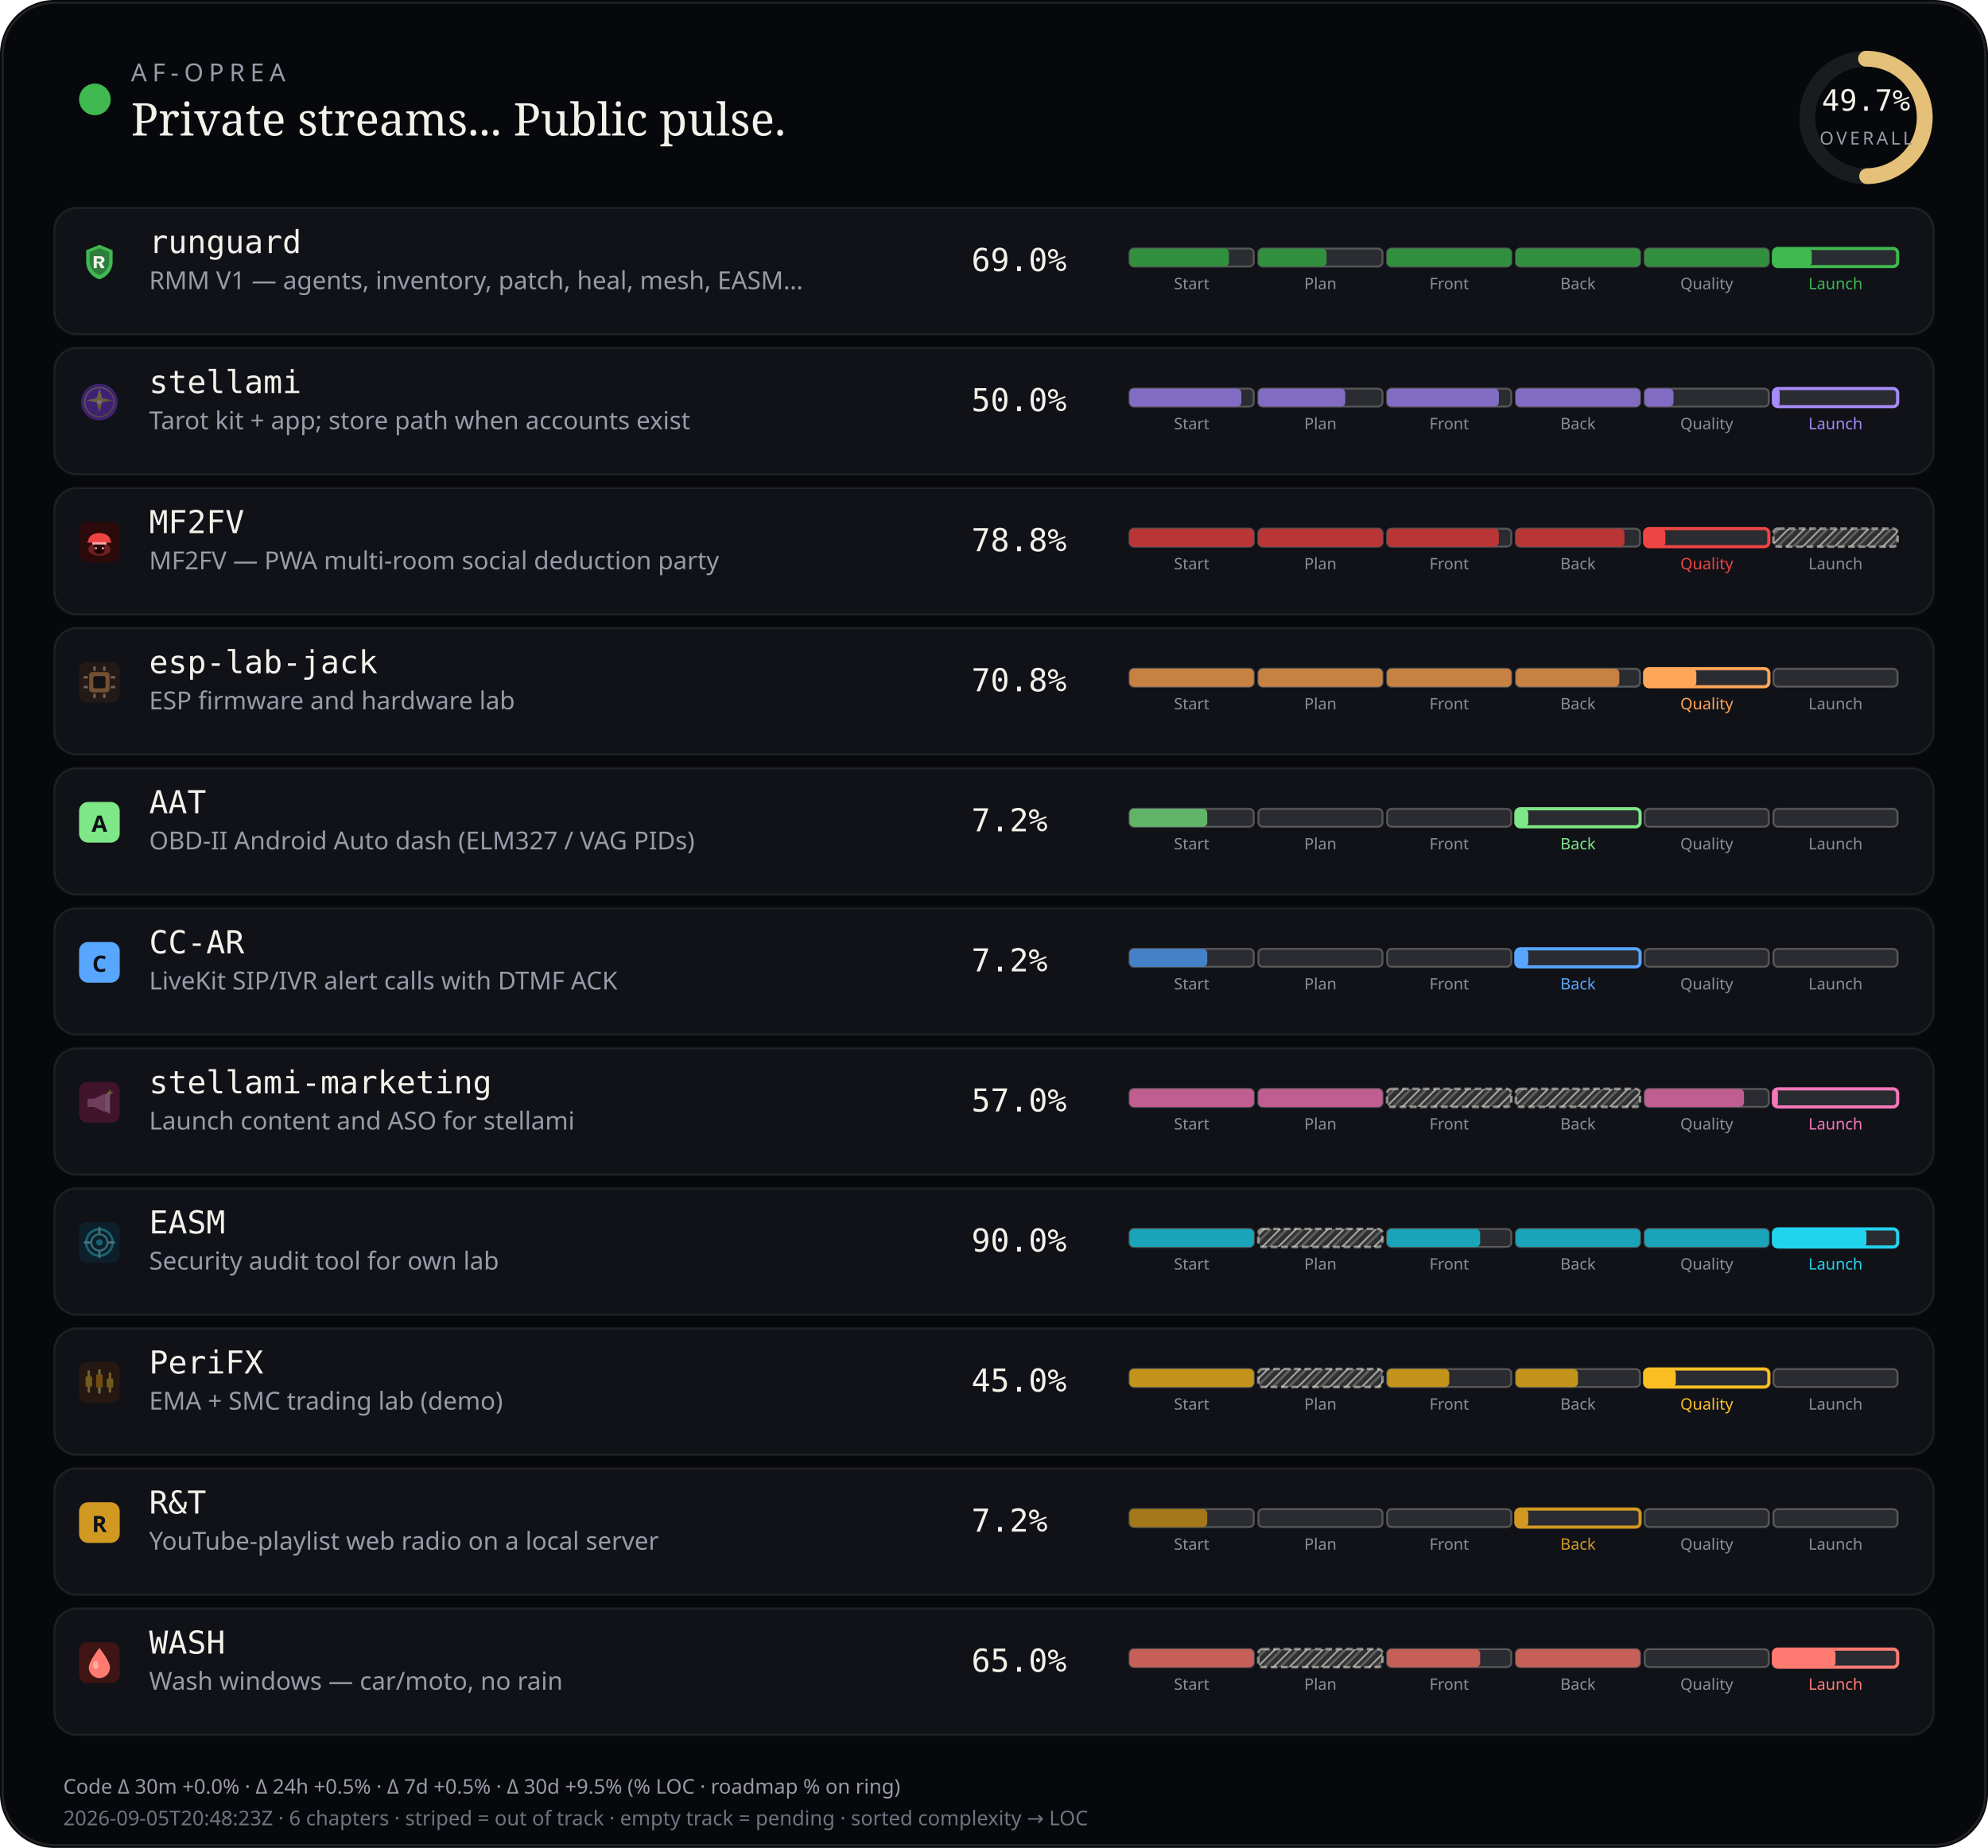
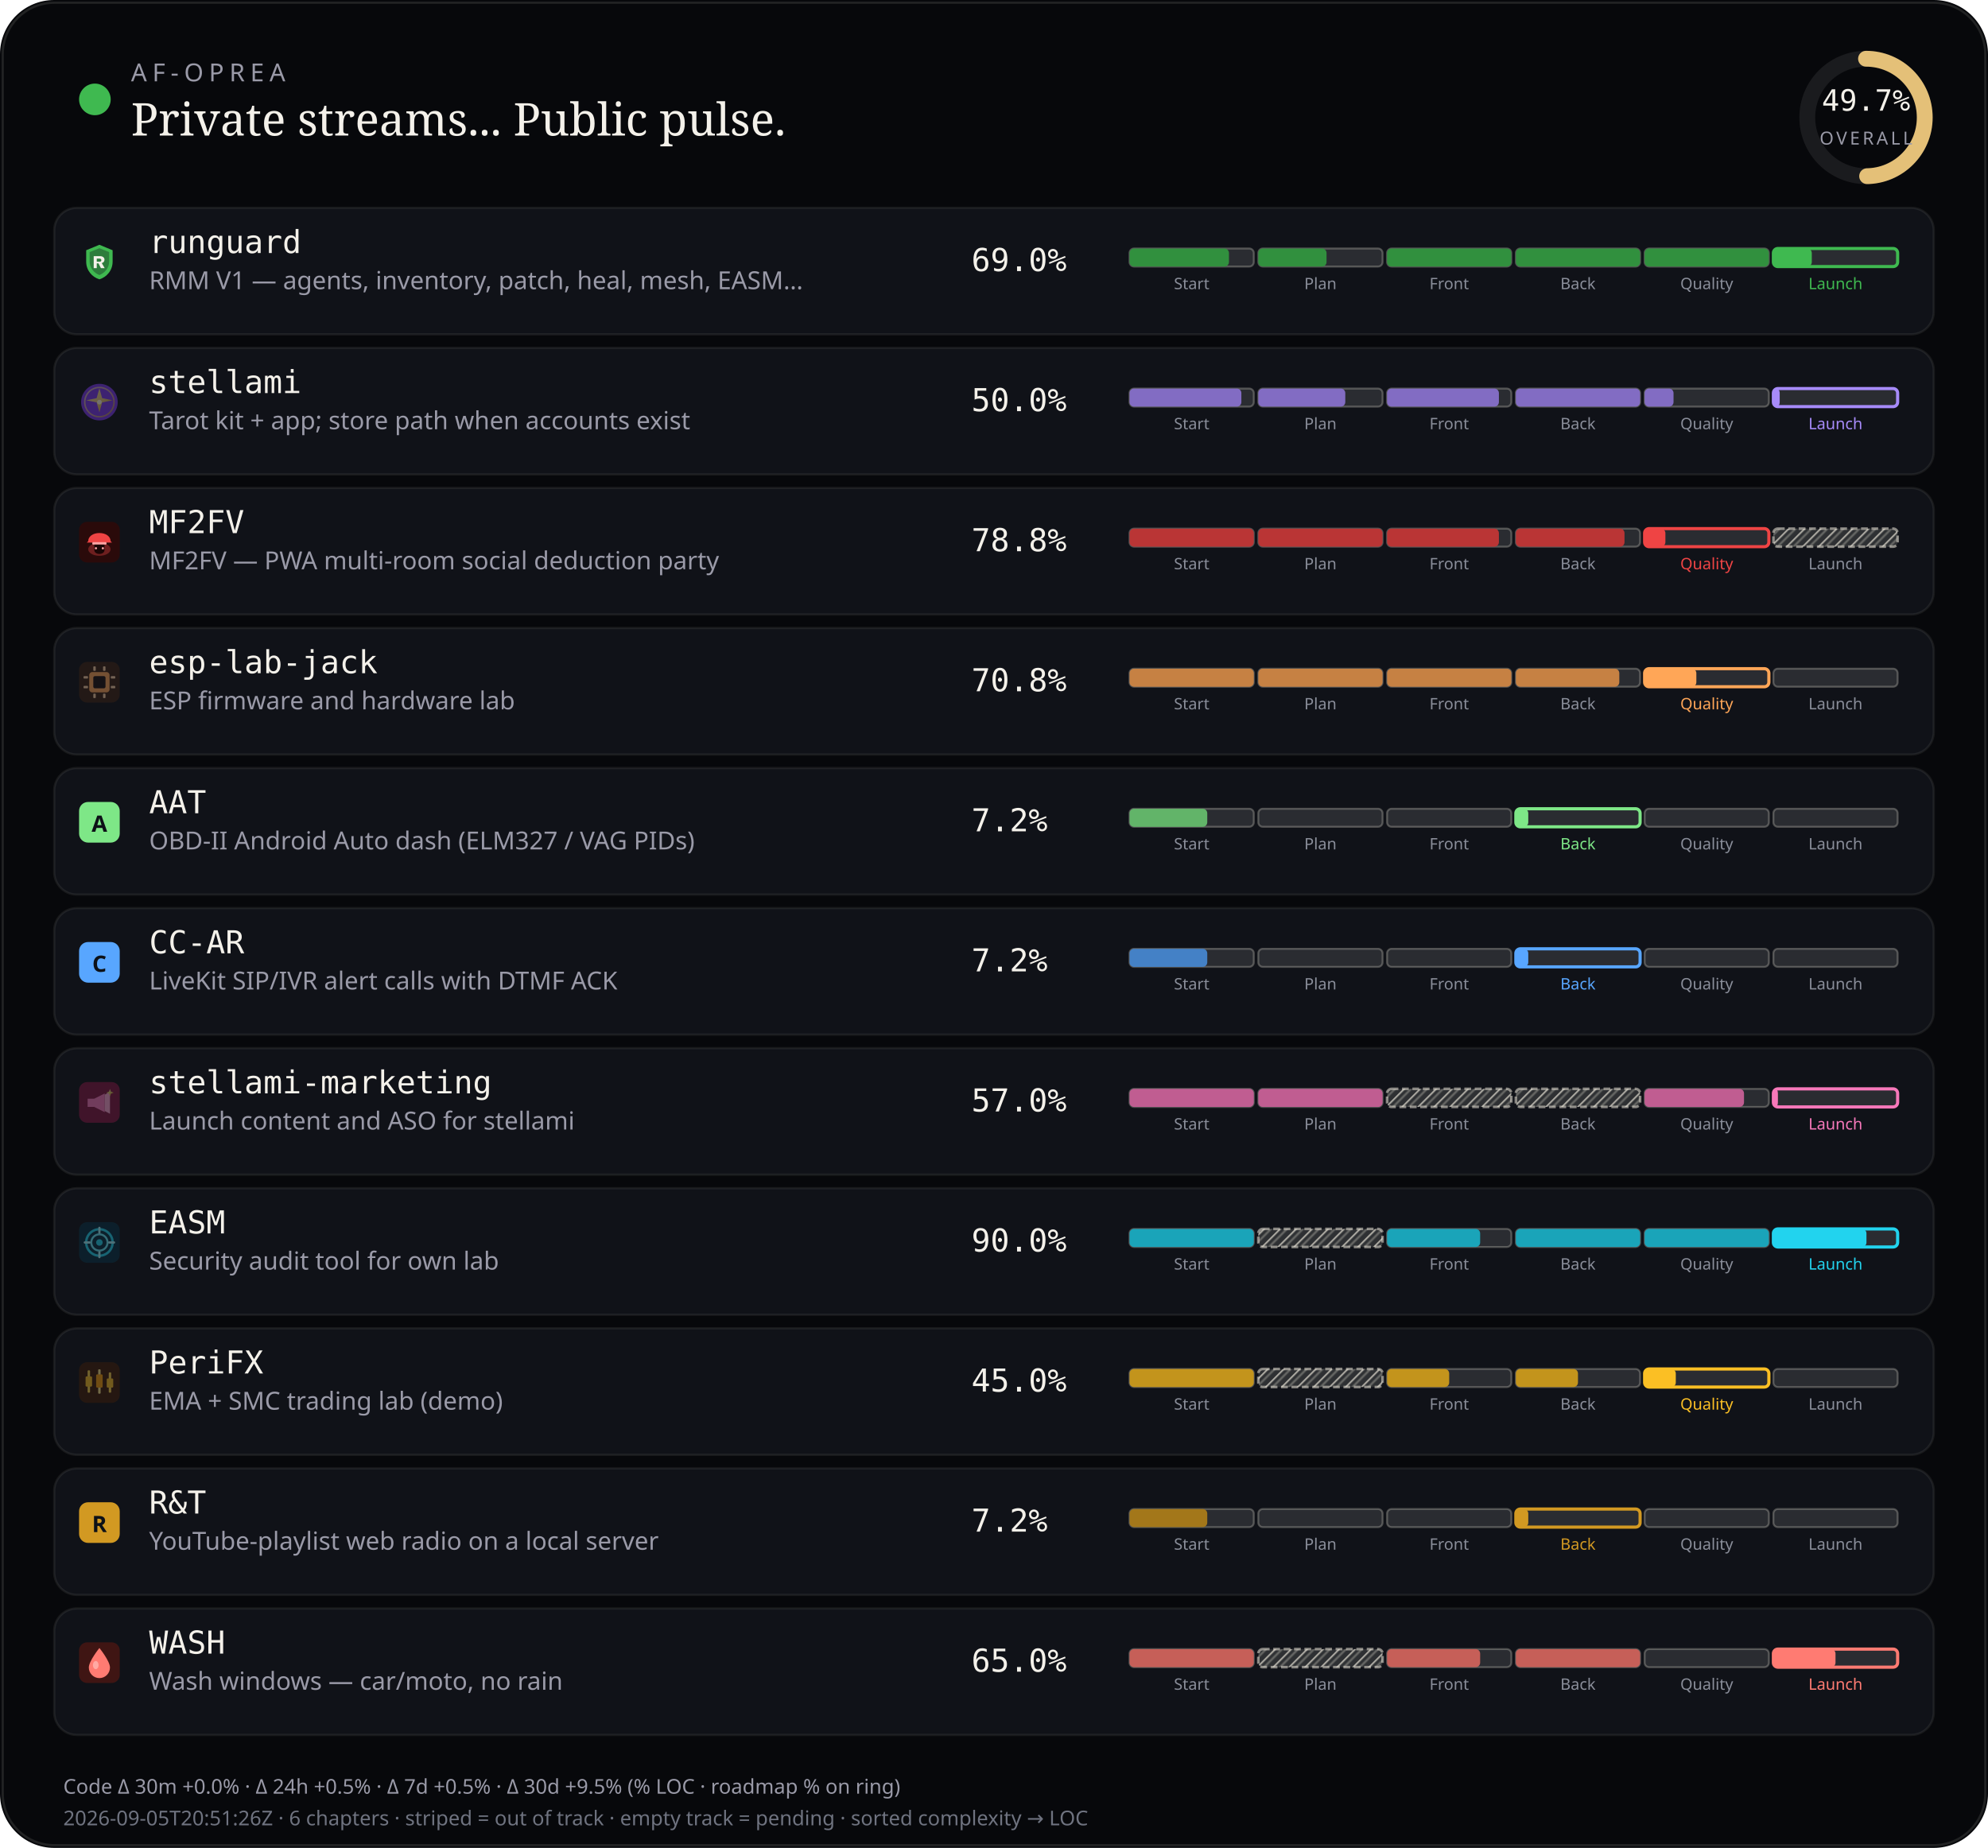
<svg xmlns="http://www.w3.org/2000/svg" viewBox="0 0 880 818" width="880" height="818" role="img" aria-label="AF-Oprea public work pulse">
  <defs>
    <pattern id="chSkip" width="5" height="5" patternUnits="userSpaceOnUse" patternTransform="rotate(45)">
      <line x1="0" y1="0" x2="0" y2="5" stroke="rgba(232,228,214,0.62)" stroke-width="1.6" />
      <line x1="2.5" y1="0" x2="2.5" y2="5" stroke="rgba(232,228,214,0.28)" stroke-width="1" />
    </pattern>
  </defs>
  <rect width="880" height="818" rx="24" fill="#07080b" />
  <rect x="1.2" y="1.2" width="877.6" height="815.6" rx="22.8" fill="none" stroke="rgba(232,228,214,0.12)" />
  <circle cx="42" cy="44" r="7" fill="#3fb950" />
  <text x="58" y="36" fill="#9a9aa8" font-size="11" font-family="ui-sans-serif, system-ui, sans-serif" letter-spacing="2.4">AF-OPREA</text>
  <text x="58" y="60" fill="#f4f1ea" font-size="20" font-family="ui-serif, Georgia, serif">Private streams... Public pulse.</text>
  <g transform="translate(790,16)">
    <circle cx="36" cy="36" r="26" fill="none" stroke="rgba(255,255,255,0.08)" stroke-width="7" />
    <circle cx="36" cy="36" r="26" fill="none" stroke="#e4c078" stroke-width="7" stroke-linecap="round" stroke-dasharray="163.36" stroke-dashoffset="82.17" transform="rotate(-90 36 36)" />
    <text x="36" y="33" text-anchor="middle" fill="#f4f1ea" font-size="13" font-family="ui-monospace, monospace">49.7%</text>
    <text x="36" y="48" text-anchor="middle" fill="#9a9aa8" font-size="8" font-family="ui-sans-serif, system-ui, sans-serif" letter-spacing="1.2">OVERALL</text>
  </g>
  <rect x="24" y="92" width="832" height="56" rx="10" fill="#101218" stroke="rgba(232,228,214,0.08)" />
  <g id="stream_logo_runguard" class="stream_logo" data-stream="runguard" transform="translate(35.0,107.0) scale(0.9)" opacity="1.0">
    <path fill="#3fb950" d="M10 1.5 L16.5 4.2 V9.8 C16.5 14.1 13.6 17.4 10 18.5 C6.4 17.4 3.5 14.1 3.5 9.8 V4.2 Z" />
    <path fill="#0d1117" fill-opacity=".35" d="M10 3.2 L14.8 5.1 V9.7 C14.8 12.9 12.6 15.4 10 16.4 C7.4 15.4 5.2 12.9 5.2 9.7 V5.1 Z" />
    <path fill="#f4f1ea" d="M7.2 7.1h3.1c1.35 0 2.2.7 2.2 1.75 0 .85-.5 1.45-1.35 1.65L12.6 13h-1.85l-1.2-2.35H8.7V13H7.2V7.1zm1.5 1.2v1.55h1.35c.55 0 .9-.28.9-.75s-.35-.8-.9-.8H8.7z" />
  </g>
  <use class="stream_logo" data-stream="runguard" href="#stream_logo_runguard" x="35.0" y="107.0" width="18" height="18" opacity="0" />
  <text x="66" y="112" fill="#f4f1ea" font-size="14" font-family="ui-monospace, SFMono-Regular, monospace">runguard</text>
  <text x="66" y="128" fill="#9a9aa8" font-size="11" font-family="ui-sans-serif, system-ui, sans-serif">RMM V1 — agents, inventory, patch, heal, mesh, EASM…</text>
  <text x="430" y="120" fill="#f4f1ea" font-size="14" font-family="ui-monospace, SFMono-Regular, monospace">69.0%</text>
  <rect x="500.0" y="110.0" width="55.0" height="8.0" rx="2" fill="rgba(255,255,255,0.11)" stroke="rgba(232,228,214,0.28)" stroke-width="0.85" />
  <rect x="500.0" y="110.0" width="44.0" height="8.0" rx="2" fill="#31903e" />
  <text x="527.5" y="128.0" text-anchor="middle" fill="#8a8e9a" font-size="7" font-family="ui-sans-serif, system-ui, sans-serif">Start</text>
  <rect x="557.0" y="110.0" width="55.0" height="8.0" rx="2" fill="rgba(255,255,255,0.11)" stroke="rgba(232,228,214,0.28)" stroke-width="0.85" />
  <rect x="557.0" y="110.0" width="30.2" height="8.0" rx="2" fill="#31903e" />
  <text x="584.5" y="128.0" text-anchor="middle" fill="#8a8e9a" font-size="7" font-family="ui-sans-serif, system-ui, sans-serif">Plan</text>
  <rect x="614.0" y="110.0" width="55.0" height="8.0" rx="2" fill="rgba(255,255,255,0.11)" stroke="rgba(232,228,214,0.28)" stroke-width="0.85" />
  <rect x="614.0" y="110.0" width="55.0" height="8.0" rx="2" fill="#31903e" />
  <text x="641.5" y="128.0" text-anchor="middle" fill="#8a8e9a" font-size="7" font-family="ui-sans-serif, system-ui, sans-serif">Front</text>
  <rect x="671.0" y="110.0" width="55.0" height="8.0" rx="2" fill="rgba(255,255,255,0.11)" stroke="rgba(232,228,214,0.28)" stroke-width="0.85" />
  <rect x="671.0" y="110.0" width="55.0" height="8.0" rx="2" fill="#31903e" />
  <text x="698.5" y="128.0" text-anchor="middle" fill="#8a8e9a" font-size="7" font-family="ui-sans-serif, system-ui, sans-serif">Back</text>
  <rect x="728.0" y="110.0" width="55.0" height="8.0" rx="2" fill="rgba(255,255,255,0.11)" stroke="rgba(232,228,214,0.28)" stroke-width="0.85" />
  <rect x="728.0" y="110.0" width="55.0" height="8.0" rx="2" fill="#31903e" />
  <text x="755.5" y="128.0" text-anchor="middle" fill="#8a8e9a" font-size="7" font-family="ui-sans-serif, system-ui, sans-serif">Quality</text>
  <rect x="785.0" y="110.0" width="55.0" height="8.0" rx="2" fill="rgba(255,255,255,0.11)" stroke="#3fb950" stroke-width="1.4" />
  <rect x="785.0" y="110.0" width="17.0" height="8.0" rx="2" fill="#3fb950" />
  <text x="812.5" y="128.0" text-anchor="middle" fill="#3fb950" font-size="7" font-family="ui-sans-serif, system-ui, sans-serif">Launch</text>
  <rect x="24" y="154" width="832" height="56" rx="10" fill="#101218" stroke="rgba(232,228,214,0.08)" />
  <g id="stream_logo_stellami" class="stream_logo" data-stream="stellami" transform="translate(35.0,169.0) scale(0.9)" opacity="0.42">
    <defs>
      <linearGradient id="stream_logo_stellami-stellami-gold" x1="0%" y1="0%" x2="100%" y2="100%">
        <stop offset="0%" stop-color="#f5e6a8" />
        <stop offset="55%" stop-color="#e8c57a" />
        <stop offset="100%" stop-color="#c9a227" />
      </linearGradient>
    </defs>
    <circle cx="10" cy="10" r="9" fill="#7c3aed" />
    <circle cx="10" cy="10" r="7.2" fill="none" stroke="url(#stream_logo_stellami-stellami-gold)" stroke-width="0.7" opacity=".7" />
    <path fill="url(#stream_logo_stellami-stellami-gold)" d="M10 3.2 L11.35 8.05 L16.4 9.1 L11.35 10.15 L10 15 L8.65 10.15 L3.6 9.1 L8.65 8.05 Z" />
    <circle cx="10" cy="10" r="1.15" fill="#fff8e8" />
  </g>
  <use class="stream_logo" data-stream="stellami" href="#stream_logo_stellami" x="35.0" y="169.0" width="18" height="18" opacity="0" />
  <text x="66" y="174" fill="#f4f1ea" font-size="14" font-family="ui-monospace, SFMono-Regular, monospace">stellami</text>
  <text x="66" y="190" fill="#9a9aa8" font-size="11" font-family="ui-sans-serif, system-ui, sans-serif">Tarot kit + app; store path when accounts exist</text>
  <text x="430" y="182" fill="#f4f1ea" font-size="14" font-family="ui-monospace, SFMono-Regular, monospace">50.0%</text>
  <rect x="500.0" y="172.0" width="55.0" height="8.0" rx="2" fill="rgba(255,255,255,0.11)" stroke="rgba(232,228,214,0.28)" stroke-width="0.85" />
  <rect x="500.0" y="172.0" width="49.5" height="8.0" rx="2" fill="#826cc3" />
  <text x="527.5" y="190.0" text-anchor="middle" fill="#8a8e9a" font-size="7" font-family="ui-sans-serif, system-ui, sans-serif">Start</text>
  <rect x="557.0" y="172.0" width="55.0" height="8.0" rx="2" fill="rgba(255,255,255,0.11)" stroke="rgba(232,228,214,0.28)" stroke-width="0.85" />
  <rect x="557.0" y="172.0" width="38.5" height="8.0" rx="2" fill="#826cc3" />
  <text x="584.5" y="190.0" text-anchor="middle" fill="#8a8e9a" font-size="7" font-family="ui-sans-serif, system-ui, sans-serif">Plan</text>
  <rect x="614.0" y="172.0" width="55.0" height="8.0" rx="2" fill="rgba(255,255,255,0.11)" stroke="rgba(232,228,214,0.28)" stroke-width="0.85" />
  <rect x="614.0" y="172.0" width="49.5" height="8.0" rx="2" fill="#826cc3" />
  <text x="641.5" y="190.0" text-anchor="middle" fill="#8a8e9a" font-size="7" font-family="ui-sans-serif, system-ui, sans-serif">Front</text>
  <rect x="671.0" y="172.0" width="55.0" height="8.0" rx="2" fill="rgba(255,255,255,0.11)" stroke="rgba(232,228,214,0.28)" stroke-width="0.85" />
  <rect x="671.0" y="172.0" width="55.0" height="8.0" rx="2" fill="#826cc3" />
  <text x="698.5" y="190.0" text-anchor="middle" fill="#8a8e9a" font-size="7" font-family="ui-sans-serif, system-ui, sans-serif">Back</text>
  <rect x="728.0" y="172.0" width="55.0" height="8.0" rx="2" fill="rgba(255,255,255,0.11)" stroke="rgba(232,228,214,0.28)" stroke-width="0.85" />
  <rect x="728.0" y="172.0" width="12.8" height="8.0" rx="2" fill="#826cc3" />
  <text x="755.5" y="190.0" text-anchor="middle" fill="#8a8e9a" font-size="7" font-family="ui-sans-serif, system-ui, sans-serif">Quality</text>
  <rect x="785.0" y="172.0" width="55.0" height="8.0" rx="2" fill="rgba(255,255,255,0.11)" stroke="#a78bfa" stroke-width="1.4" />
  <rect x="785.0" y="172.0" width="2.8" height="8.0" rx="2" fill="#a78bfa" />
  <text x="812.5" y="190.0" text-anchor="middle" fill="#a78bfa" font-size="7" font-family="ui-sans-serif, system-ui, sans-serif">Launch</text>
  <rect x="24" y="216" width="832" height="56" rx="10" fill="#101218" stroke="rgba(232,228,214,0.08)" />
  <g id="stream_logo_mf2fv" class="stream_logo" data-stream="mf2fv" transform="translate(35.0,231.0) scale(0.9)" opacity="1.0">
    <rect width="20" height="20" rx="4" fill="#2a0a0a" />
    <ellipse cx="10" cy="13.5" rx="5.5" ry="3.2" fill="#ef4444" opacity=".35" />
    <path fill="#ef4444" d="M4.5 9.5 C4.5 7.2 6.8 5.5 10 5.5 S15.5 7.2 15.5 9.5 L16.2 10.2 H3.8 Z" />
    <rect x="6.5" y="10" width="7" height="1.2" rx="0.4" fill="#fca5a5" />
    <path fill="#1a0505" d="M7.5 11.2 h5 v2.8 c0 1-1.1 1.8-2.5 1.8 s-2.5-.8-2.5-1.8 v-2.8z" />
    <circle cx="8.3" cy="13" r="0.55" fill="#fca5a5" />
    <circle cx="11.7" cy="13" r="0.55" fill="#fca5a5" />
  </g>
  <use class="stream_logo" data-stream="mf2fv" href="#stream_logo_mf2fv" x="35.0" y="231.0" width="18" height="18" opacity="0" />
  <text x="66" y="236" fill="#f4f1ea" font-size="14" font-family="ui-monospace, SFMono-Regular, monospace">MF2FV</text>
  <text x="66" y="252" fill="#9a9aa8" font-size="11" font-family="ui-sans-serif, system-ui, sans-serif">MF2FV — PWA multi-room social deduction party</text>
  <text x="430" y="244" fill="#f4f1ea" font-size="14" font-family="ui-monospace, SFMono-Regular, monospace">78.8%</text>
  <rect x="500.0" y="234.0" width="55.0" height="8.0" rx="2" fill="rgba(255,255,255,0.11)" stroke="rgba(232,228,214,0.28)" stroke-width="0.85" />
  <rect x="500.0" y="234.0" width="55.0" height="8.0" rx="2" fill="#ba3535" />
  <text x="527.5" y="252.0" text-anchor="middle" fill="#8a8e9a" font-size="7" font-family="ui-sans-serif, system-ui, sans-serif">Start</text>
  <rect x="557.0" y="234.0" width="55.0" height="8.0" rx="2" fill="rgba(255,255,255,0.11)" stroke="rgba(232,228,214,0.28)" stroke-width="0.85" />
  <rect x="557.0" y="234.0" width="55.0" height="8.0" rx="2" fill="#ba3535" />
  <text x="584.5" y="252.0" text-anchor="middle" fill="#8a8e9a" font-size="7" font-family="ui-sans-serif, system-ui, sans-serif">Plan</text>
  <rect x="614.0" y="234.0" width="55.0" height="8.0" rx="2" fill="rgba(255,255,255,0.11)" stroke="rgba(232,228,214,0.28)" stroke-width="0.85" />
  <rect x="614.0" y="234.0" width="49.5" height="8.0" rx="2" fill="#ba3535" />
  <text x="641.5" y="252.0" text-anchor="middle" fill="#8a8e9a" font-size="7" font-family="ui-sans-serif, system-ui, sans-serif">Front</text>
  <rect x="671.0" y="234.0" width="55.0" height="8.0" rx="2" fill="rgba(255,255,255,0.11)" stroke="rgba(232,228,214,0.28)" stroke-width="0.85" />
  <rect x="671.0" y="234.0" width="48.1" height="8.0" rx="2" fill="#ba3535" />
  <text x="698.5" y="252.0" text-anchor="middle" fill="#8a8e9a" font-size="7" font-family="ui-sans-serif, system-ui, sans-serif">Back</text>
  <rect x="728.0" y="234.0" width="55.0" height="8.0" rx="2" fill="rgba(255,255,255,0.11)" stroke="#ef4444" stroke-width="1.4" />
  <rect x="728.0" y="234.0" width="9.2" height="8.0" rx="2" fill="#ef4444" />
  <text x="755.5" y="252.0" text-anchor="middle" fill="#ef4444" font-size="7" font-family="ui-sans-serif, system-ui, sans-serif">Quality</text>
  <rect x="785.0" y="234.0" width="55.0" height="8.0" rx="2" fill="rgba(232,228,214,0.14)" />
  <rect x="785.0" y="234.0" width="55.0" height="8.0" rx="2" fill="url(#chSkip)" />
  <rect x="785.0" y="234.0" width="55.0" height="8.0" rx="2" fill="none" stroke="rgba(232,228,214,0.55)" stroke-width="1.15" stroke-dasharray="3 1.6" />
  <text x="812.5" y="252.0" text-anchor="middle" fill="#8a8e9a" font-size="7" font-family="ui-sans-serif, system-ui, sans-serif">Launch</text>
  <rect x="24" y="278" width="832" height="56" rx="10" fill="#101218" stroke="rgba(232,228,214,0.08)" />
  <g id="stream_logo_esp-lab-jack" class="stream_logo" data-stream="esp-lab-jack" transform="translate(35.0,293.0) scale(0.9)" opacity="0.42">
    <rect width="20" height="20" rx="4" fill="#3d2314" />
    <rect x="5" y="5" width="10" height="10" rx="1.5" fill="#ffa657" />
    <rect x="7" y="7" width="6" height="6" rx="0.8" fill="#1c1210" />
    <rect x="2.2" y="7" width="2.2" height="1.2" rx="0.3" fill="#ffd4a8" />
    <rect x="2.2" y="11.8" width="2.2" height="1.2" rx="0.3" fill="#ffd4a8" />
    <rect x="15.6" y="7" width="2.2" height="1.2" rx="0.3" fill="#ffd4a8" />
    <rect x="15.6" y="11.8" width="2.2" height="1.2" rx="0.3" fill="#ffd4a8" />
    <rect x="7" y="2.2" width="1.2" height="2.2" rx="0.3" fill="#ffd4a8" />
    <rect x="11.8" y="2.2" width="1.2" height="2.2" rx="0.3" fill="#ffd4a8" />
    <rect x="7" y="15.6" width="1.2" height="2.2" rx="0.3" fill="#ffd4a8" />
    <rect x="11.8" y="15.6" width="1.2" height="2.2" rx="0.3" fill="#ffd4a8" />
  </g>
  <use class="stream_logo" data-stream="esp-lab-jack" href="#stream_logo_esp-lab-jack" x="35.0" y="293.0" width="18" height="18" opacity="0" />
  <text x="66" y="298" fill="#f4f1ea" font-size="14" font-family="ui-monospace, SFMono-Regular, monospace">esp-lab-jack</text>
  <text x="66" y="314" fill="#9a9aa8" font-size="11" font-family="ui-sans-serif, system-ui, sans-serif">ESP firmware and hardware lab</text>
  <text x="430" y="306" fill="#f4f1ea" font-size="14" font-family="ui-monospace, SFMono-Regular, monospace">70.8%</text>
  <rect x="500.0" y="296.0" width="55.0" height="8.0" rx="2" fill="rgba(255,255,255,0.11)" stroke="rgba(232,228,214,0.28)" stroke-width="0.85" />
  <rect x="500.0" y="296.0" width="55.0" height="8.0" rx="2" fill="#c68143" />
  <text x="527.5" y="314.0" text-anchor="middle" fill="#8a8e9a" font-size="7" font-family="ui-sans-serif, system-ui, sans-serif">Start</text>
  <rect x="557.0" y="296.0" width="55.0" height="8.0" rx="2" fill="rgba(255,255,255,0.11)" stroke="rgba(232,228,214,0.28)" stroke-width="0.85" />
  <rect x="557.0" y="296.0" width="55.0" height="8.0" rx="2" fill="#c68143" />
  <text x="584.5" y="314.0" text-anchor="middle" fill="#8a8e9a" font-size="7" font-family="ui-sans-serif, system-ui, sans-serif">Plan</text>
  <rect x="614.0" y="296.0" width="55.0" height="8.0" rx="2" fill="rgba(255,255,255,0.11)" stroke="rgba(232,228,214,0.28)" stroke-width="0.85" />
  <rect x="614.0" y="296.0" width="55.0" height="8.0" rx="2" fill="#c68143" />
  <text x="641.5" y="314.0" text-anchor="middle" fill="#8a8e9a" font-size="7" font-family="ui-sans-serif, system-ui, sans-serif">Front</text>
  <rect x="671.0" y="296.0" width="55.0" height="8.0" rx="2" fill="rgba(255,255,255,0.11)" stroke="rgba(232,228,214,0.28)" stroke-width="0.85" />
  <rect x="671.0" y="296.0" width="45.8" height="8.0" rx="2" fill="#c68143" />
  <text x="698.5" y="314.0" text-anchor="middle" fill="#8a8e9a" font-size="7" font-family="ui-sans-serif, system-ui, sans-serif">Back</text>
  <rect x="728.0" y="296.0" width="55.0" height="8.0" rx="2" fill="rgba(255,255,255,0.11)" stroke="#ffa657" stroke-width="1.4" />
  <rect x="728.0" y="296.0" width="22.9" height="8.0" rx="2" fill="#ffa657" />
  <text x="755.5" y="314.0" text-anchor="middle" fill="#ffa657" font-size="7" font-family="ui-sans-serif, system-ui, sans-serif">Quality</text>
  <rect x="785.0" y="296.0" width="55.0" height="8.0" rx="2" fill="rgba(255,255,255,0.11)" stroke="rgba(232,228,214,0.28)" stroke-width="0.85" />
  <text x="812.5" y="314.0" text-anchor="middle" fill="#8a8e9a" font-size="7" font-family="ui-sans-serif, system-ui, sans-serif">Launch</text>
  <rect x="24" y="340" width="832" height="56" rx="10" fill="#101218" stroke="rgba(232,228,214,0.08)" />
  <g id="stream_logo_aat" class="stream_logo" data-stream="aat" opacity="1.0">
    <rect x="35.0" y="355.0" width="18" height="18" rx="4" fill="#7ee787" />
    <text x="44.0" y="368.2" text-anchor="middle" fill="#0d1117" font-size="10" font-family="ui-sans-serif, system-ui, sans-serif" font-weight="700">A</text>
  </g>
  <text x="66" y="360" fill="#f4f1ea" font-size="14" font-family="ui-monospace, SFMono-Regular, monospace">AAT</text>
  <text x="66" y="376" fill="#9a9aa8" font-size="11" font-family="ui-sans-serif, system-ui, sans-serif">OBD-II Android Auto dash (ELM327 / VAG PIDs)</text>
  <text x="430" y="368" fill="#f4f1ea" font-size="14" font-family="ui-monospace, SFMono-Regular, monospace">7.2%</text>
  <rect x="500.0" y="358.0" width="55.0" height="8.0" rx="2" fill="rgba(255,255,255,0.11)" stroke="rgba(232,228,214,0.28)" stroke-width="0.85" />
  <rect x="500.0" y="358.0" width="34.4" height="8.0" rx="2" fill="#62b469" />
  <text x="527.5" y="376.0" text-anchor="middle" fill="#8a8e9a" font-size="7" font-family="ui-sans-serif, system-ui, sans-serif">Start</text>
  <rect x="557.0" y="358.0" width="55.0" height="8.0" rx="2" fill="rgba(255,255,255,0.11)" stroke="rgba(232,228,214,0.28)" stroke-width="0.85" />
  <text x="584.5" y="376.0" text-anchor="middle" fill="#8a8e9a" font-size="7" font-family="ui-sans-serif, system-ui, sans-serif">Plan</text>
  <rect x="614.0" y="358.0" width="55.0" height="8.0" rx="2" fill="rgba(255,255,255,0.11)" stroke="rgba(232,228,214,0.28)" stroke-width="0.85" />
  <text x="641.5" y="376.0" text-anchor="middle" fill="#8a8e9a" font-size="7" font-family="ui-sans-serif, system-ui, sans-serif">Front</text>
  <rect x="671.0" y="358.0" width="55.0" height="8.0" rx="2" fill="rgba(255,255,255,0.11)" stroke="#7ee787" stroke-width="1.4" />
  <rect x="671.0" y="358.0" width="5.5" height="8.0" rx="2" fill="#7ee787" />
  <text x="698.5" y="376.0" text-anchor="middle" fill="#7ee787" font-size="7" font-family="ui-sans-serif, system-ui, sans-serif">Back</text>
  <rect x="728.0" y="358.0" width="55.0" height="8.0" rx="2" fill="rgba(255,255,255,0.11)" stroke="rgba(232,228,214,0.28)" stroke-width="0.85" />
  <text x="755.5" y="376.0" text-anchor="middle" fill="#8a8e9a" font-size="7" font-family="ui-sans-serif, system-ui, sans-serif">Quality</text>
  <rect x="785.0" y="358.0" width="55.0" height="8.0" rx="2" fill="rgba(255,255,255,0.11)" stroke="rgba(232,228,214,0.28)" stroke-width="0.85" />
  <text x="812.5" y="376.0" text-anchor="middle" fill="#8a8e9a" font-size="7" font-family="ui-sans-serif, system-ui, sans-serif">Launch</text>
  <rect x="24" y="402" width="832" height="56" rx="10" fill="#101218" stroke="rgba(232,228,214,0.08)" />
  <g id="stream_logo_cc-ar" class="stream_logo" data-stream="cc-ar" opacity="1.0">
    <rect x="35.0" y="417.0" width="18" height="18" rx="4" fill="#58a6ff" />
    <text x="44.0" y="430.2" text-anchor="middle" fill="#0d1117" font-size="10" font-family="ui-sans-serif, system-ui, sans-serif" font-weight="700">C</text>
  </g>
  <text x="66" y="422" fill="#f4f1ea" font-size="14" font-family="ui-monospace, SFMono-Regular, monospace">CC-AR</text>
  <text x="66" y="438" fill="#9a9aa8" font-size="11" font-family="ui-sans-serif, system-ui, sans-serif">LiveKit SIP/IVR alert calls with DTMF ACK</text>
  <text x="430" y="430" fill="#f4f1ea" font-size="14" font-family="ui-monospace, SFMono-Regular, monospace">7.2%</text>
  <rect x="500.0" y="420.0" width="55.0" height="8.0" rx="2" fill="rgba(255,255,255,0.11)" stroke="rgba(232,228,214,0.28)" stroke-width="0.85" />
  <rect x="500.0" y="420.0" width="34.4" height="8.0" rx="2" fill="#4481c6" />
  <text x="527.5" y="438.0" text-anchor="middle" fill="#8a8e9a" font-size="7" font-family="ui-sans-serif, system-ui, sans-serif">Start</text>
  <rect x="557.0" y="420.0" width="55.0" height="8.0" rx="2" fill="rgba(255,255,255,0.11)" stroke="rgba(232,228,214,0.28)" stroke-width="0.85" />
  <text x="584.5" y="438.0" text-anchor="middle" fill="#8a8e9a" font-size="7" font-family="ui-sans-serif, system-ui, sans-serif">Plan</text>
  <rect x="614.0" y="420.0" width="55.0" height="8.0" rx="2" fill="rgba(255,255,255,0.11)" stroke="rgba(232,228,214,0.28)" stroke-width="0.85" />
  <text x="641.5" y="438.0" text-anchor="middle" fill="#8a8e9a" font-size="7" font-family="ui-sans-serif, system-ui, sans-serif">Front</text>
  <rect x="671.0" y="420.0" width="55.0" height="8.0" rx="2" fill="rgba(255,255,255,0.11)" stroke="#58a6ff" stroke-width="1.4" />
  <rect x="671.0" y="420.0" width="5.5" height="8.0" rx="2" fill="#58a6ff" />
  <text x="698.5" y="438.0" text-anchor="middle" fill="#58a6ff" font-size="7" font-family="ui-sans-serif, system-ui, sans-serif">Back</text>
  <rect x="728.0" y="420.0" width="55.0" height="8.0" rx="2" fill="rgba(255,255,255,0.11)" stroke="rgba(232,228,214,0.28)" stroke-width="0.85" />
  <text x="755.5" y="438.0" text-anchor="middle" fill="#8a8e9a" font-size="7" font-family="ui-sans-serif, system-ui, sans-serif">Quality</text>
  <rect x="785.0" y="420.0" width="55.0" height="8.0" rx="2" fill="rgba(255,255,255,0.11)" stroke="rgba(232,228,214,0.28)" stroke-width="0.85" />
  <text x="812.5" y="438.0" text-anchor="middle" fill="#8a8e9a" font-size="7" font-family="ui-sans-serif, system-ui, sans-serif">Launch</text>
  <rect x="24" y="464" width="832" height="56" rx="10" fill="#101218" stroke="rgba(232,228,214,0.08)" />
  <g id="stream_logo_stellami-marketing" class="stream_logo" data-stream="stellami-marketing" transform="translate(35.0,479.0) scale(0.9)" opacity="0.42">
    <defs>
      <linearGradient id="stream_logo_stellami-marketing-smkt-gold" x1="0%" y1="0%" x2="100%" y2="100%">
        <stop offset="0%" stop-color="#f5e6a8" />
        <stop offset="100%" stop-color="#c9a227" />
      </linearGradient>
    </defs>
    <rect width="20" height="20" rx="4" fill="#831843" />
    <path fill="#f778ba" d="M4.2 8.2h3.2l5.2-2.6v9.2l-5.2-2.6H4.2z" />
    <path fill="#fda4d0" d="M12.6 6.2l2.6-1.4v10.8l-2.6-1.4z" />
    <path fill="url(#stream_logo_stellami-marketing-smkt-gold)" d="M15.2 3.4 L15.7 4.7 L17 5.2 L15.7 5.7 L15.2 7 L14.7 5.7 L13.4 5.2 L14.7 4.7 Z" />
  </g>
  <use class="stream_logo" data-stream="stellami-marketing" href="#stream_logo_stellami-marketing" x="35.0" y="479.0" width="18" height="18" opacity="0" />
  <text x="66" y="484" fill="#f4f1ea" font-size="14" font-family="ui-monospace, SFMono-Regular, monospace">stellami-marketing</text>
  <text x="66" y="500" fill="#9a9aa8" font-size="11" font-family="ui-sans-serif, system-ui, sans-serif">Launch content and ASO for stellami</text>
  <text x="430" y="492" fill="#f4f1ea" font-size="14" font-family="ui-monospace, SFMono-Regular, monospace">57.0%</text>
  <rect x="500.0" y="482.0" width="55.0" height="8.0" rx="2" fill="rgba(255,255,255,0.11)" stroke="rgba(232,228,214,0.28)" stroke-width="0.85" />
  <rect x="500.0" y="482.0" width="55.0" height="8.0" rx="2" fill="#c05d91" />
  <text x="527.5" y="500.0" text-anchor="middle" fill="#8a8e9a" font-size="7" font-family="ui-sans-serif, system-ui, sans-serif">Start</text>
  <rect x="557.0" y="482.0" width="55.0" height="8.0" rx="2" fill="rgba(255,255,255,0.11)" stroke="rgba(232,228,214,0.28)" stroke-width="0.85" />
  <rect x="557.0" y="482.0" width="55.0" height="8.0" rx="2" fill="#c05d91" />
  <text x="584.5" y="500.0" text-anchor="middle" fill="#8a8e9a" font-size="7" font-family="ui-sans-serif, system-ui, sans-serif">Plan</text>
  <rect x="614.0" y="482.0" width="55.0" height="8.0" rx="2" fill="rgba(232,228,214,0.14)" />
  <rect x="614.0" y="482.0" width="55.0" height="8.0" rx="2" fill="url(#chSkip)" />
  <rect x="614.0" y="482.0" width="55.0" height="8.0" rx="2" fill="none" stroke="rgba(232,228,214,0.55)" stroke-width="1.15" stroke-dasharray="3 1.6" />
  <text x="641.5" y="500.0" text-anchor="middle" fill="#8a8e9a" font-size="7" font-family="ui-sans-serif, system-ui, sans-serif">Front</text>
  <rect x="671.0" y="482.0" width="55.0" height="8.0" rx="2" fill="rgba(232,228,214,0.14)" />
  <rect x="671.0" y="482.0" width="55.0" height="8.0" rx="2" fill="url(#chSkip)" />
  <rect x="671.0" y="482.0" width="55.0" height="8.0" rx="2" fill="none" stroke="rgba(232,228,214,0.55)" stroke-width="1.15" stroke-dasharray="3 1.6" />
  <text x="698.5" y="500.0" text-anchor="middle" fill="#8a8e9a" font-size="7" font-family="ui-sans-serif, system-ui, sans-serif">Back</text>
  <rect x="728.0" y="482.0" width="55.0" height="8.0" rx="2" fill="rgba(255,255,255,0.11)" stroke="rgba(232,228,214,0.28)" stroke-width="0.85" />
  <rect x="728.0" y="482.0" width="44.0" height="8.0" rx="2" fill="#c05d91" />
  <text x="755.5" y="500.0" text-anchor="middle" fill="#8a8e9a" font-size="7" font-family="ui-sans-serif, system-ui, sans-serif">Quality</text>
  <rect x="785.0" y="482.0" width="55.0" height="8.0" rx="2" fill="rgba(255,255,255,0.11)" stroke="#f778ba" stroke-width="1.4" />
  <rect x="785.0" y="482.0" width="2.0" height="8.0" rx="2" fill="#f778ba" />
  <text x="812.5" y="500.0" text-anchor="middle" fill="#f778ba" font-size="7" font-family="ui-sans-serif, system-ui, sans-serif">Launch</text>
  <rect x="24" y="526" width="832" height="56" rx="10" fill="#101218" stroke="rgba(232,228,214,0.08)" />
  <g id="stream_logo_easm" class="stream_logo" data-stream="easm" transform="translate(35.0,541.0) scale(0.9)" opacity="0.42">
    <rect width="20" height="20" rx="4" fill="#083344" />
    <circle cx="10" cy="10" r="6.5" fill="none" stroke="#22d3ee" stroke-width="1.2" />
    <circle cx="10" cy="10" r="4" fill="none" stroke="#67e8f9" stroke-width="1" />
    <circle cx="10" cy="10" r="1.6" fill="#22d3ee" />
    <path d="M10 2.8 V5.2 M10 14.8 V17.2 M2.8 10 H5.2 M14.8 10 H17.2" stroke="#a5f3fc" stroke-width="1.1" stroke-linecap="round" />
  </g>
  <use class="stream_logo" data-stream="easm" href="#stream_logo_easm" x="35.0" y="541.0" width="18" height="18" opacity="0" />
  <text x="66" y="546" fill="#f4f1ea" font-size="14" font-family="ui-monospace, SFMono-Regular, monospace">EASM</text>
  <text x="66" y="562" fill="#9a9aa8" font-size="11" font-family="ui-sans-serif, system-ui, sans-serif">Security audit tool for own lab</text>
  <text x="430" y="554" fill="#f4f1ea" font-size="14" font-family="ui-monospace, SFMono-Regular, monospace">90.0%</text>
  <rect x="500.0" y="544.0" width="55.0" height="8.0" rx="2" fill="rgba(255,255,255,0.11)" stroke="rgba(232,228,214,0.28)" stroke-width="0.85" />
  <rect x="500.0" y="544.0" width="55.0" height="8.0" rx="2" fill="#1aa4b9" />
  <text x="527.5" y="562.0" text-anchor="middle" fill="#8a8e9a" font-size="7" font-family="ui-sans-serif, system-ui, sans-serif">Start</text>
  <rect x="557.0" y="544.0" width="55.0" height="8.0" rx="2" fill="rgba(232,228,214,0.14)" />
  <rect x="557.0" y="544.0" width="55.0" height="8.0" rx="2" fill="url(#chSkip)" />
  <rect x="557.0" y="544.0" width="55.0" height="8.0" rx="2" fill="none" stroke="rgba(232,228,214,0.55)" stroke-width="1.15" stroke-dasharray="3 1.6" />
  <text x="584.5" y="562.0" text-anchor="middle" fill="#8a8e9a" font-size="7" font-family="ui-sans-serif, system-ui, sans-serif">Plan</text>
  <rect x="614.0" y="544.0" width="55.0" height="8.0" rx="2" fill="rgba(255,255,255,0.11)" stroke="rgba(232,228,214,0.28)" stroke-width="0.85" />
  <rect x="614.0" y="544.0" width="41.2" height="8.0" rx="2" fill="#1aa4b9" />
  <text x="641.5" y="562.0" text-anchor="middle" fill="#8a8e9a" font-size="7" font-family="ui-sans-serif, system-ui, sans-serif">Front</text>
  <rect x="671.0" y="544.0" width="55.0" height="8.0" rx="2" fill="rgba(255,255,255,0.11)" stroke="rgba(232,228,214,0.28)" stroke-width="0.85" />
  <rect x="671.0" y="544.0" width="55.0" height="8.0" rx="2" fill="#1aa4b9" />
  <text x="698.5" y="562.0" text-anchor="middle" fill="#8a8e9a" font-size="7" font-family="ui-sans-serif, system-ui, sans-serif">Back</text>
  <rect x="728.0" y="544.0" width="55.0" height="8.0" rx="2" fill="rgba(255,255,255,0.11)" stroke="rgba(232,228,214,0.28)" stroke-width="0.85" />
  <rect x="728.0" y="544.0" width="55.0" height="8.0" rx="2" fill="#1aa4b9" />
  <text x="755.5" y="562.0" text-anchor="middle" fill="#8a8e9a" font-size="7" font-family="ui-sans-serif, system-ui, sans-serif">Quality</text>
  <rect x="785.0" y="544.0" width="55.0" height="8.0" rx="2" fill="rgba(255,255,255,0.11)" stroke="#22d3ee" stroke-width="1.4" />
  <rect x="785.0" y="544.0" width="41.2" height="8.0" rx="2" fill="#22d3ee" />
  <text x="812.5" y="562.0" text-anchor="middle" fill="#22d3ee" font-size="7" font-family="ui-sans-serif, system-ui, sans-serif">Launch</text>
  <rect x="24" y="588" width="832" height="56" rx="10" fill="#101218" stroke="rgba(232,228,214,0.08)" />
  <g id="stream_logo_peri" class="stream_logo" data-stream="peri" transform="translate(35.0,603.0) scale(0.9)" opacity="0.42">
    <rect width="20" height="20" rx="4" fill="#422006" />
    <rect x="4.2" y="4" width="1.2" height="11" rx="0.4" fill="#fcd34d" />
    <rect x="3.2" y="7" width="3.2" height="5" rx="0.5" fill="#fbbf24" />
    <rect x="9.4" y="3.5" width="1.2" height="12" rx="0.4" fill="#fde68a" />
    <rect x="8.4" y="6" width="3.2" height="6.5" rx="0.5" fill="#f59e0b" />
    <rect x="14.6" y="5" width="1.2" height="10" rx="0.4" fill="#fcd34d" />
    <rect x="13.6" y="8" width="3.2" height="4.5" rx="0.5" fill="#fbbf24" />
  </g>
  <use class="stream_logo" data-stream="peri" href="#stream_logo_peri" x="35.0" y="603.0" width="18" height="18" opacity="0" />
  <text x="66" y="608" fill="#f4f1ea" font-size="14" font-family="ui-monospace, SFMono-Regular, monospace">PeriFX</text>
  <text x="66" y="624" fill="#9a9aa8" font-size="11" font-family="ui-sans-serif, system-ui, sans-serif">EMA + SMC trading lab (demo)</text>
  <text x="430" y="616" fill="#f4f1ea" font-size="14" font-family="ui-monospace, SFMono-Regular, monospace">45.0%</text>
  <rect x="500.0" y="606.0" width="55.0" height="8.0" rx="2" fill="rgba(255,255,255,0.11)" stroke="rgba(232,228,214,0.28)" stroke-width="0.85" />
  <rect x="500.0" y="606.0" width="55.0" height="8.0" rx="2" fill="#c3941c" />
  <text x="527.5" y="624.0" text-anchor="middle" fill="#8a8e9a" font-size="7" font-family="ui-sans-serif, system-ui, sans-serif">Start</text>
  <rect x="557.0" y="606.0" width="55.0" height="8.0" rx="2" fill="rgba(232,228,214,0.14)" />
  <rect x="557.0" y="606.0" width="55.0" height="8.0" rx="2" fill="url(#chSkip)" />
  <rect x="557.0" y="606.0" width="55.0" height="8.0" rx="2" fill="none" stroke="rgba(232,228,214,0.55)" stroke-width="1.15" stroke-dasharray="3 1.6" />
  <text x="584.5" y="624.0" text-anchor="middle" fill="#8a8e9a" font-size="7" font-family="ui-sans-serif, system-ui, sans-serif">Plan</text>
  <rect x="614.0" y="606.0" width="55.0" height="8.0" rx="2" fill="rgba(255,255,255,0.11)" stroke="rgba(232,228,214,0.28)" stroke-width="0.85" />
  <rect x="614.0" y="606.0" width="27.5" height="8.0" rx="2" fill="#c3941c" />
  <text x="641.5" y="624.0" text-anchor="middle" fill="#8a8e9a" font-size="7" font-family="ui-sans-serif, system-ui, sans-serif">Front</text>
  <rect x="671.0" y="606.0" width="55.0" height="8.0" rx="2" fill="rgba(255,255,255,0.11)" stroke="rgba(232,228,214,0.28)" stroke-width="0.85" />
  <rect x="671.0" y="606.0" width="27.5" height="8.0" rx="2" fill="#c3941c" />
  <text x="698.5" y="624.0" text-anchor="middle" fill="#8a8e9a" font-size="7" font-family="ui-sans-serif, system-ui, sans-serif">Back</text>
  <rect x="728.0" y="606.0" width="55.0" height="8.0" rx="2" fill="rgba(255,255,255,0.11)" stroke="#fbbf24" stroke-width="1.4" />
  <rect x="728.0" y="606.0" width="13.8" height="8.0" rx="2" fill="#fbbf24" />
  <text x="755.5" y="624.0" text-anchor="middle" fill="#fbbf24" font-size="7" font-family="ui-sans-serif, system-ui, sans-serif">Quality</text>
  <rect x="785.0" y="606.0" width="55.0" height="8.0" rx="2" fill="rgba(255,255,255,0.11)" stroke="rgba(232,228,214,0.28)" stroke-width="0.85" />
  <text x="812.5" y="624.0" text-anchor="middle" fill="#8a8e9a" font-size="7" font-family="ui-sans-serif, system-ui, sans-serif">Launch</text>
  <rect x="24" y="650" width="832" height="56" rx="10" fill="#101218" stroke="rgba(232,228,214,0.08)" />
  <g id="stream_logo_rt" class="stream_logo" data-stream="rt" opacity="1.0">
    <rect x="35.0" y="665.0" width="18" height="18" rx="4" fill="#d29922" />
    <text x="44.0" y="678.2" text-anchor="middle" fill="#0d1117" font-size="10" font-family="ui-sans-serif, system-ui, sans-serif" font-weight="700">R</text>
  </g>
  <text x="66" y="670" fill="#f4f1ea" font-size="14" font-family="ui-monospace, SFMono-Regular, monospace">R&amp;T</text>
  <text x="66" y="686" fill="#9a9aa8" font-size="11" font-family="ui-sans-serif, system-ui, sans-serif">YouTube-playlist web radio on a local server</text>
  <text x="430" y="678" fill="#f4f1ea" font-size="14" font-family="ui-monospace, SFMono-Regular, monospace">7.2%</text>
  <rect x="500.0" y="668.0" width="55.0" height="8.0" rx="2" fill="rgba(255,255,255,0.11)" stroke="rgba(232,228,214,0.28)" stroke-width="0.85" />
  <rect x="500.0" y="668.0" width="34.4" height="8.0" rx="2" fill="#a3771a" />
  <text x="527.5" y="686.0" text-anchor="middle" fill="#8a8e9a" font-size="7" font-family="ui-sans-serif, system-ui, sans-serif">Start</text>
  <rect x="557.0" y="668.0" width="55.0" height="8.0" rx="2" fill="rgba(255,255,255,0.11)" stroke="rgba(232,228,214,0.28)" stroke-width="0.85" />
  <text x="584.5" y="686.0" text-anchor="middle" fill="#8a8e9a" font-size="7" font-family="ui-sans-serif, system-ui, sans-serif">Plan</text>
  <rect x="614.0" y="668.0" width="55.0" height="8.0" rx="2" fill="rgba(255,255,255,0.11)" stroke="rgba(232,228,214,0.28)" stroke-width="0.85" />
  <text x="641.5" y="686.0" text-anchor="middle" fill="#8a8e9a" font-size="7" font-family="ui-sans-serif, system-ui, sans-serif">Front</text>
  <rect x="671.0" y="668.0" width="55.0" height="8.0" rx="2" fill="rgba(255,255,255,0.11)" stroke="#d29922" stroke-width="1.4" />
  <rect x="671.0" y="668.0" width="5.5" height="8.0" rx="2" fill="#d29922" />
  <text x="698.5" y="686.0" text-anchor="middle" fill="#d29922" font-size="7" font-family="ui-sans-serif, system-ui, sans-serif">Back</text>
  <rect x="728.0" y="668.0" width="55.0" height="8.0" rx="2" fill="rgba(255,255,255,0.11)" stroke="rgba(232,228,214,0.28)" stroke-width="0.85" />
  <text x="755.5" y="686.0" text-anchor="middle" fill="#8a8e9a" font-size="7" font-family="ui-sans-serif, system-ui, sans-serif">Quality</text>
  <rect x="785.0" y="668.0" width="55.0" height="8.0" rx="2" fill="rgba(255,255,255,0.11)" stroke="rgba(232,228,214,0.28)" stroke-width="0.85" />
  <text x="812.5" y="686.0" text-anchor="middle" fill="#8a8e9a" font-size="7" font-family="ui-sans-serif, system-ui, sans-serif">Launch</text>
  <rect x="24" y="712" width="832" height="56" rx="10" fill="#101218" stroke="rgba(232,228,214,0.08)" />
  <g id="stream_logo_wash" class="stream_logo" data-stream="wash" transform="translate(35.0,727.0) scale(0.9)" opacity="1.0">
    <rect width="20" height="20" rx="4" fill="#3f1513" />
    <path fill="#ff7b72" d="M10 2.8 C10 2.8 15.2 9.2 15.2 12.4 A5.2 5.2 0 0 1 4.8 12.4 C4.8 9.2 10 2.8 10 2.8 Z" />
    <ellipse cx="8.2" cy="11.2" rx="1.4" ry="2" fill="#ffd0cc" opacity=".55" />
  </g>
  <use class="stream_logo" data-stream="wash" href="#stream_logo_wash" x="35.0" y="727.0" width="18" height="18" opacity="0" />
  <text x="66" y="732" fill="#f4f1ea" font-size="14" font-family="ui-monospace, SFMono-Regular, monospace">WASH</text>
  <text x="66" y="748" fill="#9a9aa8" font-size="11" font-family="ui-sans-serif, system-ui, sans-serif">Wash windows — car/moto, no rain</text>
  <text x="430" y="740" fill="#f4f1ea" font-size="14" font-family="ui-monospace, SFMono-Regular, monospace">65.0%</text>
  <rect x="500.0" y="730.0" width="55.0" height="8.0" rx="2" fill="rgba(255,255,255,0.11)" stroke="rgba(232,228,214,0.28)" stroke-width="0.85" />
  <rect x="500.0" y="730.0" width="55.0" height="8.0" rx="2" fill="#c65f58" />
  <text x="527.5" y="748.0" text-anchor="middle" fill="#8a8e9a" font-size="7" font-family="ui-sans-serif, system-ui, sans-serif">Start</text>
  <rect x="557.0" y="730.0" width="55.0" height="8.0" rx="2" fill="rgba(232,228,214,0.14)" />
  <rect x="557.0" y="730.0" width="55.0" height="8.0" rx="2" fill="url(#chSkip)" />
  <rect x="557.0" y="730.0" width="55.0" height="8.0" rx="2" fill="none" stroke="rgba(232,228,214,0.55)" stroke-width="1.15" stroke-dasharray="3 1.6" />
  <text x="584.5" y="748.0" text-anchor="middle" fill="#8a8e9a" font-size="7" font-family="ui-sans-serif, system-ui, sans-serif">Plan</text>
  <rect x="614.0" y="730.0" width="55.0" height="8.0" rx="2" fill="rgba(255,255,255,0.11)" stroke="rgba(232,228,214,0.28)" stroke-width="0.85" />
  <rect x="614.0" y="730.0" width="41.2" height="8.0" rx="2" fill="#c65f58" />
  <text x="641.5" y="748.0" text-anchor="middle" fill="#8a8e9a" font-size="7" font-family="ui-sans-serif, system-ui, sans-serif">Front</text>
  <rect x="671.0" y="730.0" width="55.0" height="8.0" rx="2" fill="rgba(255,255,255,0.11)" stroke="rgba(232,228,214,0.28)" stroke-width="0.85" />
  <rect x="671.0" y="730.0" width="55.0" height="8.0" rx="2" fill="#c65f58" />
  <text x="698.5" y="748.0" text-anchor="middle" fill="#8a8e9a" font-size="7" font-family="ui-sans-serif, system-ui, sans-serif">Back</text>
  <rect x="728.0" y="730.0" width="55.0" height="8.0" rx="2" fill="rgba(255,255,255,0.11)" stroke="rgba(232,228,214,0.28)" stroke-width="0.85" />
  <text x="755.5" y="748.0" text-anchor="middle" fill="#8a8e9a" font-size="7" font-family="ui-sans-serif, system-ui, sans-serif">Quality</text>
  <rect x="785.0" y="730.0" width="55.0" height="8.0" rx="2" fill="rgba(255,255,255,0.11)" stroke="#ff7b72" stroke-width="1.4" />
  <rect x="785.0" y="730.0" width="27.5" height="8.0" rx="2" fill="#ff7b72" />
  <text x="812.5" y="748.0" text-anchor="middle" fill="#ff7b72" font-size="7" font-family="ui-sans-serif, system-ui, sans-serif">Launch</text>
  <text x="28" y="794" fill="#9a9aa8" font-size="9" font-family="ui-sans-serif, system-ui, sans-serif">Code Δ 30m +0.0% · Δ 24h +0.5% · Δ 7d +0.5% · Δ 30d +9.5% (% LOC · roadmap % on ring)</text>
-   <text x="28" y="808" fill="#6f7380" font-size="9" font-family="ui-sans-serif, system-ui, sans-serif">2026-09-05T20:48:23Z · 6 chapters · striped = out of track · empty track = pending · sorted complexity → LOC</text>
+   <text x="28" y="808" fill="#6f7380" font-size="9" font-family="ui-sans-serif, system-ui, sans-serif">2026-09-05T20:51:26Z · 6 chapters · striped = out of track · empty track = pending · sorted complexity → LOC</text>
</svg>
